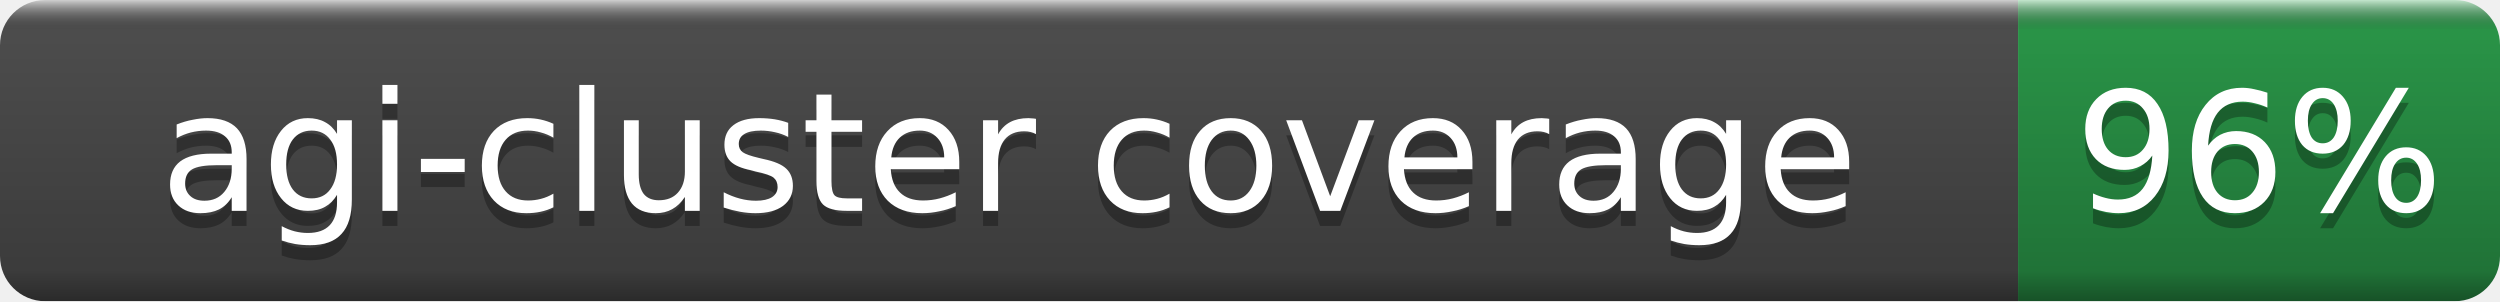
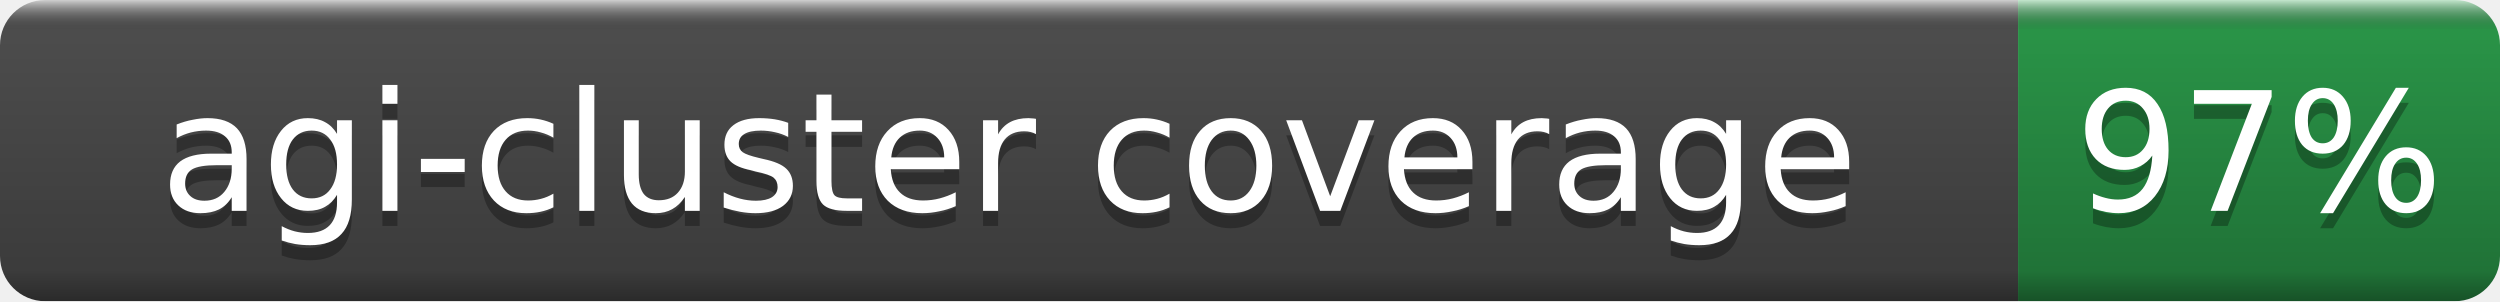
- <svg xmlns="http://www.w3.org/2000/svg" width="166" height="20" role="img" aria-label="agi-cluster coverage: 96%">
+ <svg xmlns="http://www.w3.org/2000/svg" width="166" height="20" role="img" aria-label="agi-cluster coverage: 97%">
  <linearGradient id="b" x2="0" y2="100%">
    <stop offset="0" stop-color="#fff" stop-opacity=".7" />
    <stop offset=".1" stop-opacity=".1" />
    <stop offset=".9" stop-opacity=".3" />
    <stop offset="1" stop-opacity=".5" />
  </linearGradient>
  <mask id="a">
    <rect width="166" height="20" rx="3" fill="#fff" />
  </mask>
  <g mask="url(#a)">
    <rect width="134" height="20" fill="#555" />
    <rect x="134" width="32" height="20" fill="#2ea44f" />
    <rect width="166" height="20" fill="url(#b)" />
  </g>
  <g fill="#fff" text-anchor="middle" font-family="DejaVu Sans,Verdana,Geneva,sans-serif" font-size="11">
    <text x="67.0" y="15" fill="#010101" fill-opacity=".3">agi-cluster coverage</text>
    <text x="67.0" y="14">agi-cluster coverage</text>
-     <text x="150.0" y="15" fill="#010101" fill-opacity=".3">96%</text>
-     <text x="150.0" y="14">96%</text>
+     <text x="150.0" y="15" fill="#010101" fill-opacity=".3">97%</text>
+     <text x="150.0" y="14">97%</text>
  </g>
</svg>
